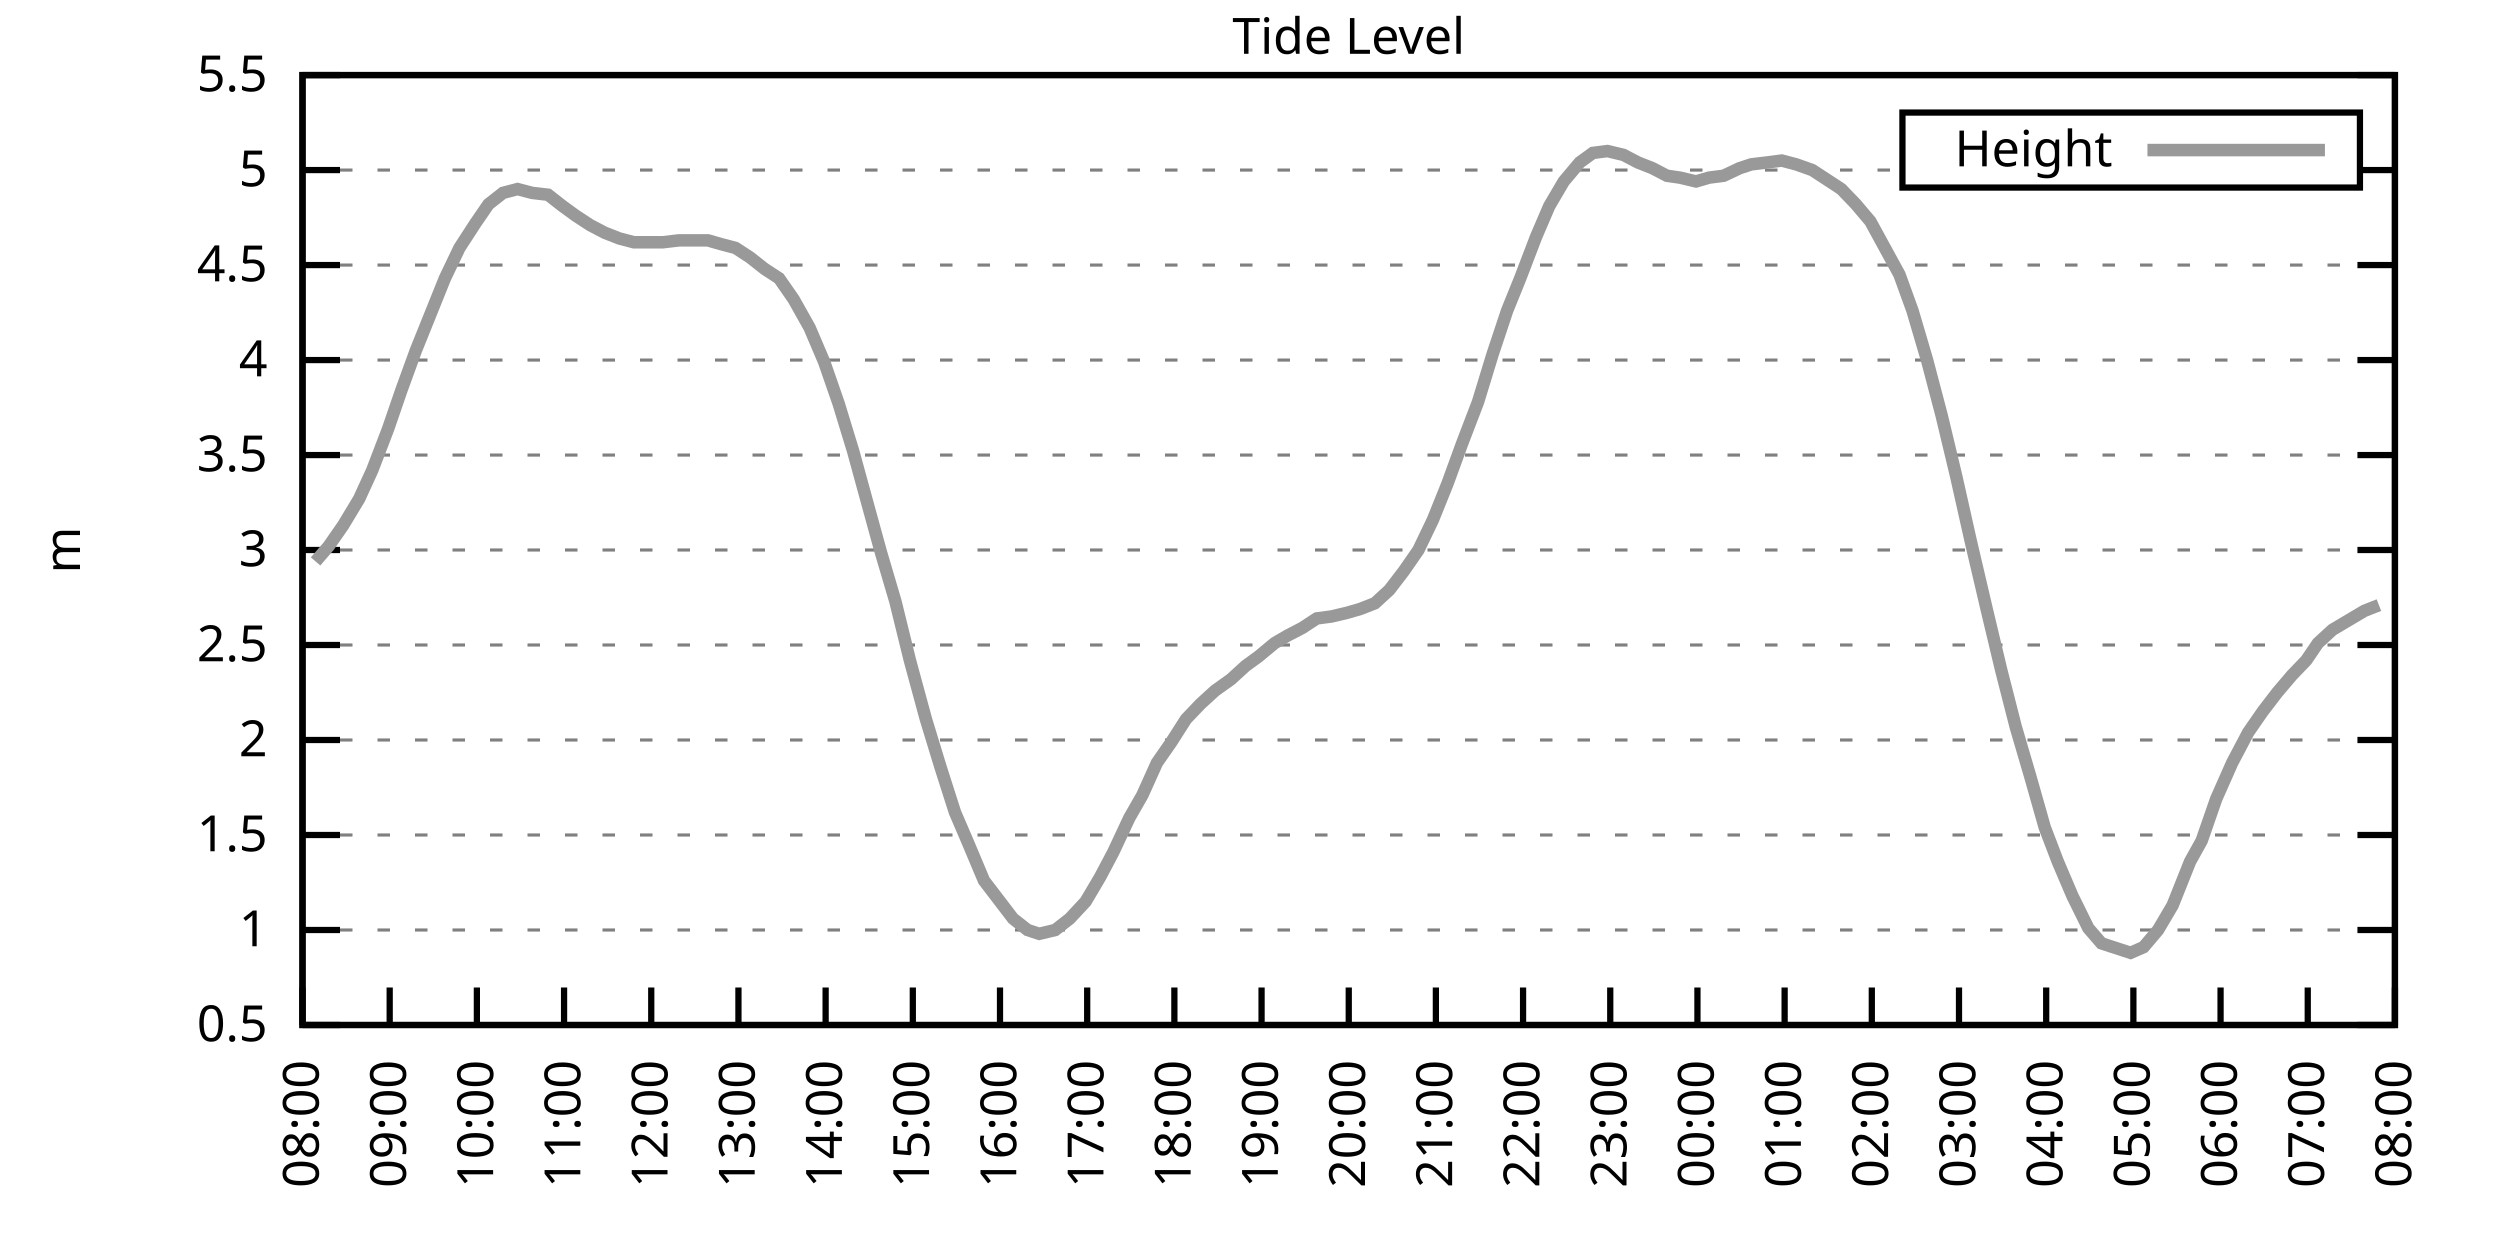
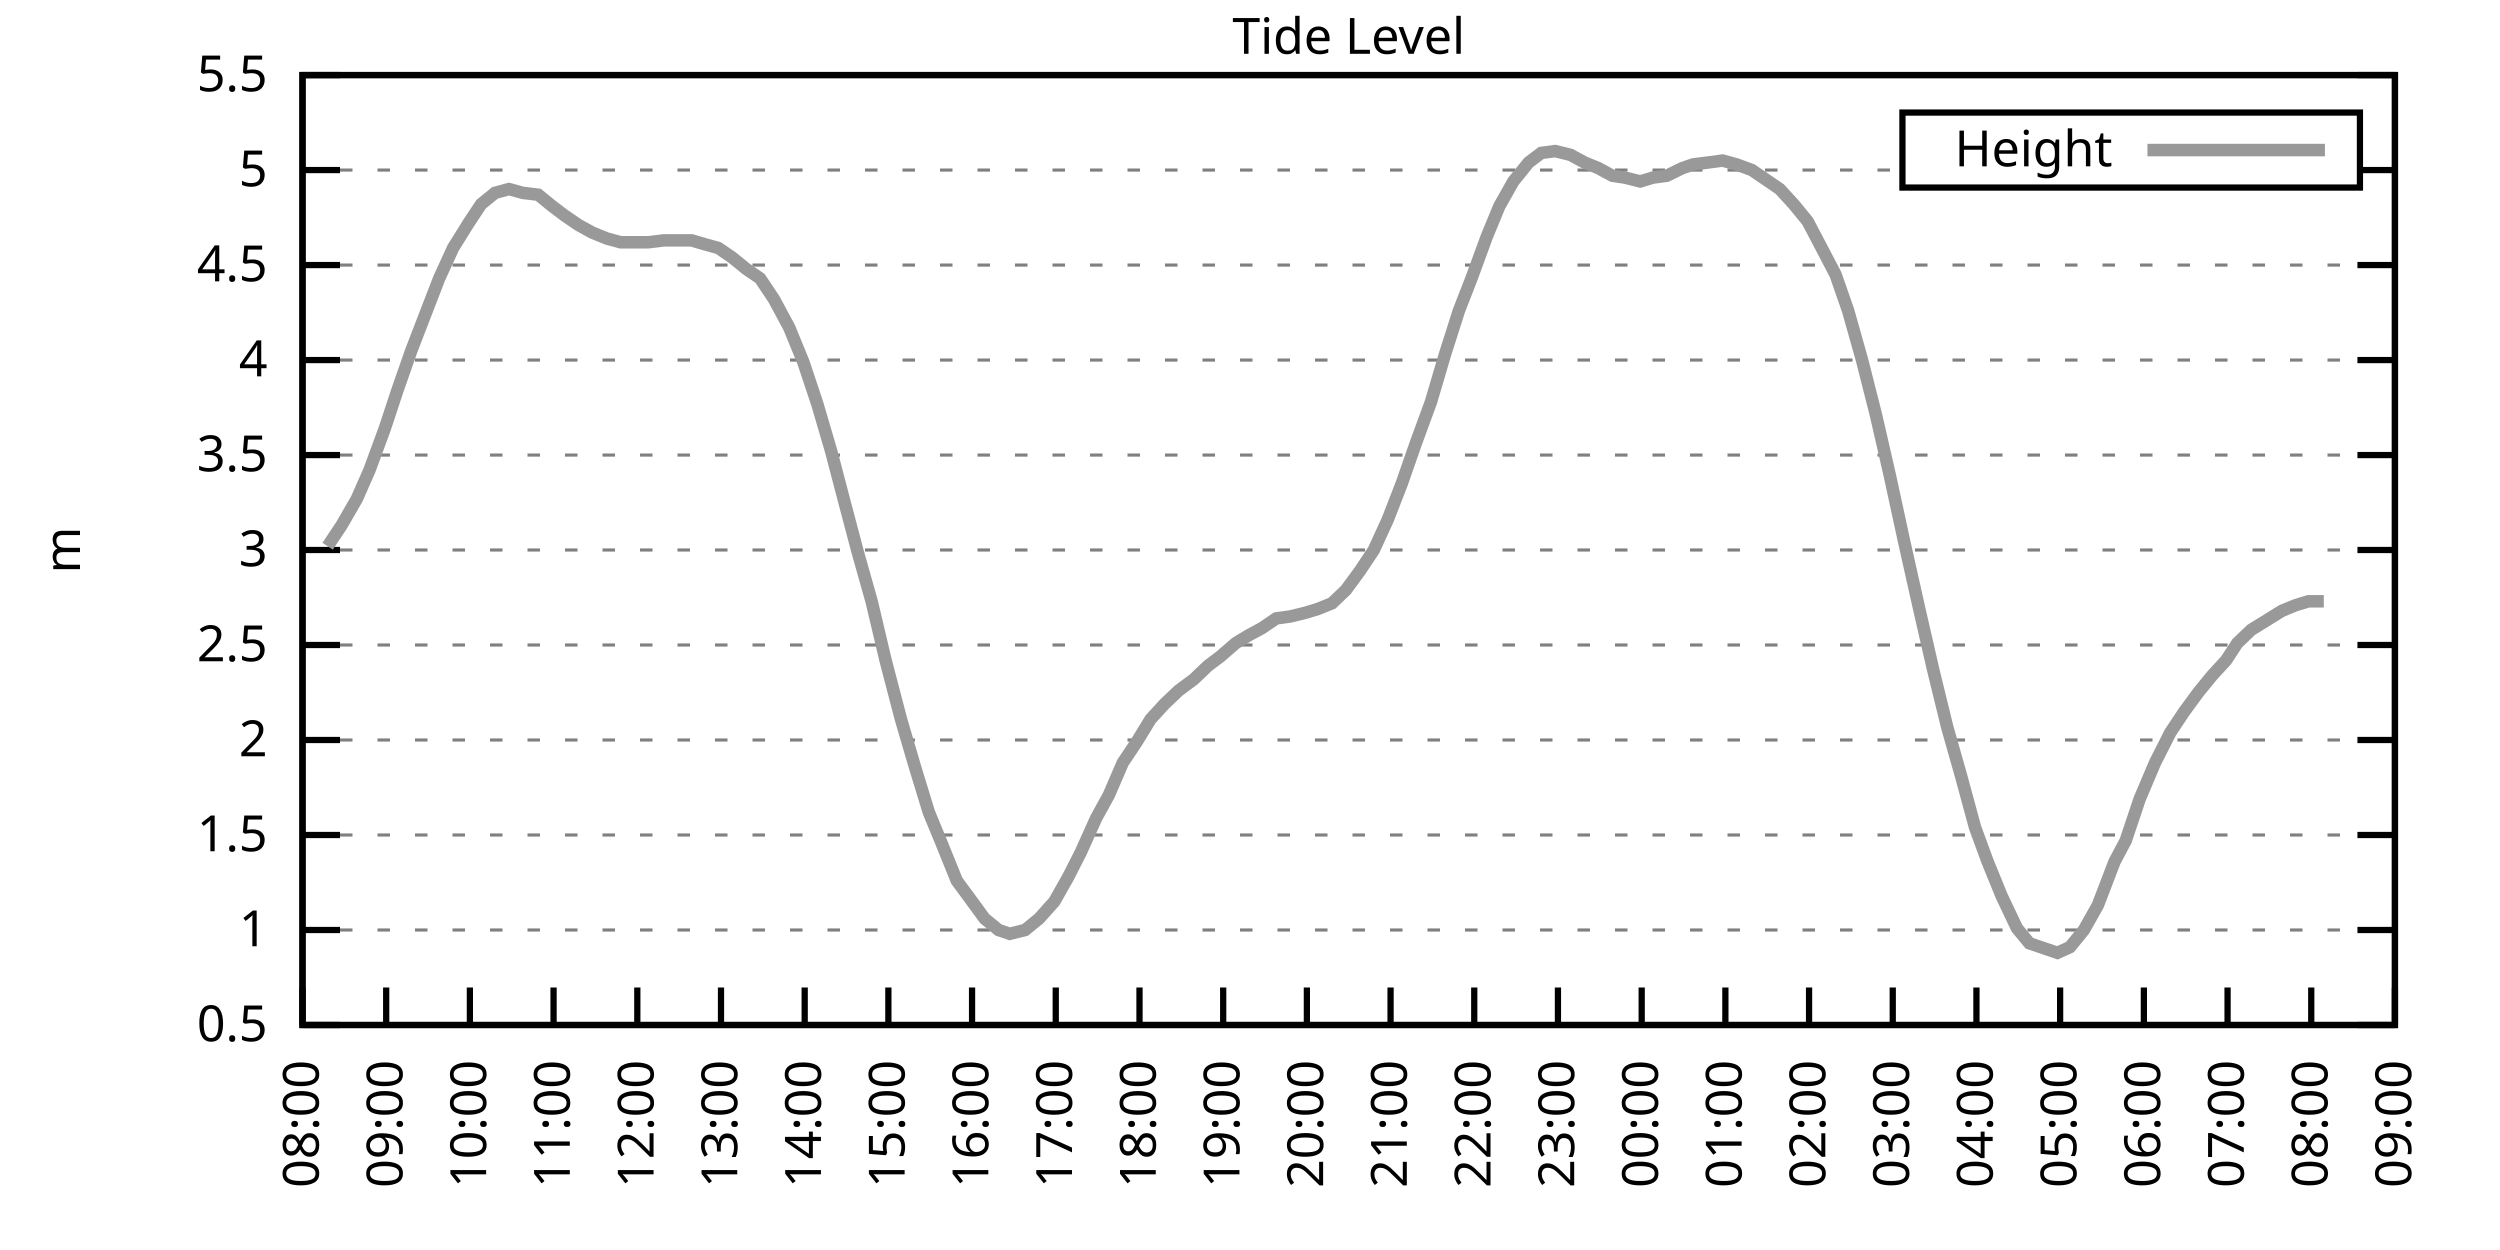
<svg xmlns="http://www.w3.org/2000/svg" xmlns:xlink="http://www.w3.org/1999/xlink" width="400" height="200" viewBox="0 0 400 200">
  <g id="gnuplot_canvas">
    <rect x="0" y="0" width="400" height="200" fill="none" />
    <defs>
      <circle id="gpDot" r="0.5" stroke-width="0.5" stroke="currentColor" />
      <path id="gpPt0" stroke-width="0.333" stroke="currentColor" d="M-1,0 h2 M0,-1 v2" />
      <path id="gpPt1" stroke-width="0.333" stroke="currentColor" d="M-1,-1 L1,1 M1,-1 L-1,1" />
      <path id="gpPt2" stroke-width="0.333" stroke="currentColor" d="M-1,0 L1,0 M0,-1 L0,1 M-1,-1 L1,1 M-1,1 L1,-1" />
      <rect id="gpPt3" stroke-width="0.333" stroke="currentColor" x="-1" y="-1" width="2" height="2" />
      <rect id="gpPt4" stroke-width="0.333" stroke="currentColor" fill="currentColor" x="-1" y="-1" width="2" height="2" />
      <circle id="gpPt5" stroke-width="0.333" stroke="currentColor" cx="0" cy="0" r="1" />
      <use xlink:href="#gpPt5" id="gpPt6" fill="currentColor" stroke="none" />
      <path id="gpPt7" stroke-width="0.333" stroke="currentColor" d="M0,-1.33 L-1.33,0.67 L1.33,0.67 z" />
      <use xlink:href="#gpPt7" id="gpPt8" fill="currentColor" stroke="none" />
      <use xlink:href="#gpPt7" id="gpPt9" stroke="currentColor" transform="rotate(180)" />
      <use xlink:href="#gpPt9" id="gpPt10" fill="currentColor" stroke="none" />
      <use xlink:href="#gpPt3" id="gpPt11" stroke="currentColor" transform="rotate(45)" />
      <use xlink:href="#gpPt11" id="gpPt12" fill="currentColor" stroke="none" />
      <path id="gpPt13" stroke-width="0.333" stroke="currentColor" d="M0,1.330 L1.265,0.411 L0.782,-1.067 L-0.782,-1.076 L-1.265,0.411 z" />
      <use xlink:href="#gpPt13" id="gpPt14" fill="currentColor" stroke="none" />
      <filter id="textbox" filterUnits="objectBoundingBox" x="0" y="0" height="1" width="1">
        <feFlood flood-color="white" flood-opacity="1" result="bgnd" />
        <feComposite in="SourceGraphic" in2="bgnd" operator="atop" />
      </filter>
      <filter id="greybox" filterUnits="objectBoundingBox" x="0" y="0" height="1" width="1">
        <feFlood flood-color="lightgrey" flood-opacity="1" result="grey" />
        <feComposite in="SourceGraphic" in2="grey" operator="atop" />
      </filter>
    </defs>
    <g fill="none" color="white" stroke="currentColor" stroke-width="1.00" stroke-linecap="butt" stroke-linejoin="miter">
</g>
    <g fill="none" color="black" stroke="currentColor" stroke-width="1.00" stroke-linecap="butt" stroke-linejoin="miter">
      <g stroke="none" shape-rendering="crispEdges">
        <polygon fill="rgb(255, 255, 255)" points="48.40,164.00 383.18,164.00 383.18,12.02 48.40,12.02 " />
      </g>
    </g>
    <g fill="none" color="black" stroke="currentColor" stroke-width="1.00" stroke-linecap="butt" stroke-linejoin="miter">
</g>
    <g fill="none" color="black" stroke="black" stroke-width="0.50" stroke-linecap="butt" stroke-linejoin="miter">
</g>
    <g fill="none" color="gray" stroke="currentColor" stroke-width="0.50" stroke-linecap="butt" stroke-linejoin="miter">
      <path stroke="gray" stroke-dasharray="2,4" class="gridline" d="M48.40,164.00 L383.19,164.00  " />
    </g>
    <g fill="none" color="gray" stroke="gray" stroke-width="1.00" stroke-linecap="butt" stroke-linejoin="miter">
</g>
    <g fill="none" color="black" stroke="currentColor" stroke-width="1.00" stroke-linecap="butt" stroke-linejoin="miter">
      <path stroke="black" d="M48.40,164.00 L54.40,164.00 M383.19,164.00 L377.19,164.00  " />
      <g transform="translate(42.80,166.60)" stroke="none" fill="black" font-family="Sans" font-size="8.00" text-anchor="end">
        <text>
          <tspan font-family="Sans"> 0.5</tspan>
        </text>
      </g>
    </g>
    <g fill="none" color="black" stroke="currentColor" stroke-width="1.00" stroke-linecap="butt" stroke-linejoin="miter">
</g>
    <g fill="none" color="black" stroke="black" stroke-width="0.50" stroke-linecap="butt" stroke-linejoin="miter">
</g>
    <g fill="none" color="gray" stroke="currentColor" stroke-width="0.50" stroke-linecap="butt" stroke-linejoin="miter">
      <path stroke="gray" stroke-dasharray="2,4" class="gridline" d="M48.40,148.80 L383.19,148.80  " />
    </g>
    <g fill="none" color="gray" stroke="gray" stroke-width="1.00" stroke-linecap="butt" stroke-linejoin="miter">
</g>
    <g fill="none" color="black" stroke="currentColor" stroke-width="1.00" stroke-linecap="butt" stroke-linejoin="miter">
      <path stroke="black" d="M48.40,148.80 L54.40,148.80 M383.19,148.80 L377.19,148.80  " />
      <g transform="translate(42.80,151.40)" stroke="none" fill="black" font-family="Sans" font-size="8.00" text-anchor="end">
        <text>
          <tspan font-family="Sans"> 1</tspan>
        </text>
      </g>
    </g>
    <g fill="none" color="black" stroke="currentColor" stroke-width="1.00" stroke-linecap="butt" stroke-linejoin="miter">
</g>
    <g fill="none" color="black" stroke="black" stroke-width="0.50" stroke-linecap="butt" stroke-linejoin="miter">
</g>
    <g fill="none" color="gray" stroke="currentColor" stroke-width="0.50" stroke-linecap="butt" stroke-linejoin="miter">
      <path stroke="gray" stroke-dasharray="2,4" class="gridline" d="M48.40,133.60 L383.19,133.60  " />
    </g>
    <g fill="none" color="gray" stroke="gray" stroke-width="1.00" stroke-linecap="butt" stroke-linejoin="miter">
</g>
    <g fill="none" color="black" stroke="currentColor" stroke-width="1.00" stroke-linecap="butt" stroke-linejoin="miter">
      <path stroke="black" d="M48.40,133.60 L54.40,133.60 M383.19,133.60 L377.19,133.60  " />
      <g transform="translate(42.80,136.20)" stroke="none" fill="black" font-family="Sans" font-size="8.00" text-anchor="end">
        <text>
          <tspan font-family="Sans"> 1.5</tspan>
        </text>
      </g>
    </g>
    <g fill="none" color="black" stroke="currentColor" stroke-width="1.00" stroke-linecap="butt" stroke-linejoin="miter">
</g>
    <g fill="none" color="black" stroke="black" stroke-width="0.50" stroke-linecap="butt" stroke-linejoin="miter">
</g>
    <g fill="none" color="gray" stroke="currentColor" stroke-width="0.50" stroke-linecap="butt" stroke-linejoin="miter">
      <path stroke="gray" stroke-dasharray="2,4" class="gridline" d="M48.40,118.40 L383.19,118.40  " />
    </g>
    <g fill="none" color="gray" stroke="gray" stroke-width="1.00" stroke-linecap="butt" stroke-linejoin="miter">
</g>
    <g fill="none" color="black" stroke="currentColor" stroke-width="1.00" stroke-linecap="butt" stroke-linejoin="miter">
      <path stroke="black" d="M48.40,118.40 L54.40,118.40 M383.19,118.40 L377.19,118.40  " />
      <g transform="translate(42.80,121.00)" stroke="none" fill="black" font-family="Sans" font-size="8.00" text-anchor="end">
        <text>
          <tspan font-family="Sans"> 2</tspan>
        </text>
      </g>
    </g>
    <g fill="none" color="black" stroke="currentColor" stroke-width="1.00" stroke-linecap="butt" stroke-linejoin="miter">
</g>
    <g fill="none" color="black" stroke="black" stroke-width="0.50" stroke-linecap="butt" stroke-linejoin="miter">
</g>
    <g fill="none" color="gray" stroke="currentColor" stroke-width="0.50" stroke-linecap="butt" stroke-linejoin="miter">
      <path stroke="gray" stroke-dasharray="2,4" class="gridline" d="M48.40,103.20 L383.19,103.20  " />
    </g>
    <g fill="none" color="gray" stroke="gray" stroke-width="1.00" stroke-linecap="butt" stroke-linejoin="miter">
</g>
    <g fill="none" color="black" stroke="currentColor" stroke-width="1.00" stroke-linecap="butt" stroke-linejoin="miter">
      <path stroke="black" d="M48.40,103.20 L54.40,103.20 M383.19,103.20 L377.19,103.20  " />
      <g transform="translate(42.80,105.80)" stroke="none" fill="black" font-family="Sans" font-size="8.00" text-anchor="end">
        <text>
          <tspan font-family="Sans"> 2.5</tspan>
        </text>
      </g>
    </g>
    <g fill="none" color="black" stroke="currentColor" stroke-width="1.00" stroke-linecap="butt" stroke-linejoin="miter">
</g>
    <g fill="none" color="black" stroke="black" stroke-width="0.50" stroke-linecap="butt" stroke-linejoin="miter">
</g>
    <g fill="none" color="gray" stroke="currentColor" stroke-width="0.50" stroke-linecap="butt" stroke-linejoin="miter">
      <path stroke="gray" stroke-dasharray="2,4" class="gridline" d="M48.40,88.00 L383.19,88.00  " />
    </g>
    <g fill="none" color="gray" stroke="gray" stroke-width="1.00" stroke-linecap="butt" stroke-linejoin="miter">
</g>
    <g fill="none" color="black" stroke="currentColor" stroke-width="1.00" stroke-linecap="butt" stroke-linejoin="miter">
      <path stroke="black" d="M48.40,88.00 L54.40,88.00 M383.19,88.00 L377.19,88.00  " />
      <g transform="translate(42.80,90.60)" stroke="none" fill="black" font-family="Sans" font-size="8.00" text-anchor="end">
        <text>
          <tspan font-family="Sans"> 3</tspan>
        </text>
      </g>
    </g>
    <g fill="none" color="black" stroke="currentColor" stroke-width="1.00" stroke-linecap="butt" stroke-linejoin="miter">
</g>
    <g fill="none" color="black" stroke="black" stroke-width="0.50" stroke-linecap="butt" stroke-linejoin="miter">
</g>
    <g fill="none" color="gray" stroke="currentColor" stroke-width="0.50" stroke-linecap="butt" stroke-linejoin="miter">
      <path stroke="gray" stroke-dasharray="2,4" class="gridline" d="M48.40,72.81 L383.19,72.81  " />
    </g>
    <g fill="none" color="gray" stroke="gray" stroke-width="1.00" stroke-linecap="butt" stroke-linejoin="miter">
</g>
    <g fill="none" color="black" stroke="currentColor" stroke-width="1.00" stroke-linecap="butt" stroke-linejoin="miter">
      <path stroke="black" d="M48.40,72.81 L54.40,72.81 M383.19,72.81 L377.19,72.81  " />
      <g transform="translate(42.80,75.41)" stroke="none" fill="black" font-family="Sans" font-size="8.00" text-anchor="end">
        <text>
          <tspan font-family="Sans"> 3.5</tspan>
        </text>
      </g>
    </g>
    <g fill="none" color="black" stroke="currentColor" stroke-width="1.00" stroke-linecap="butt" stroke-linejoin="miter">
</g>
    <g fill="none" color="black" stroke="black" stroke-width="0.50" stroke-linecap="butt" stroke-linejoin="miter">
</g>
    <g fill="none" color="gray" stroke="currentColor" stroke-width="0.50" stroke-linecap="butt" stroke-linejoin="miter">
      <path stroke="gray" stroke-dasharray="2,4" class="gridline" d="M48.40,57.61 L383.19,57.61  " />
    </g>
    <g fill="none" color="gray" stroke="gray" stroke-width="1.00" stroke-linecap="butt" stroke-linejoin="miter">
</g>
    <g fill="none" color="black" stroke="currentColor" stroke-width="1.00" stroke-linecap="butt" stroke-linejoin="miter">
      <path stroke="black" d="M48.40,57.61 L54.40,57.61 M383.19,57.61 L377.19,57.61  " />
      <g transform="translate(42.80,60.21)" stroke="none" fill="black" font-family="Sans" font-size="8.00" text-anchor="end">
        <text>
          <tspan font-family="Sans"> 4</tspan>
        </text>
      </g>
    </g>
    <g fill="none" color="black" stroke="currentColor" stroke-width="1.00" stroke-linecap="butt" stroke-linejoin="miter">
</g>
    <g fill="none" color="black" stroke="black" stroke-width="0.50" stroke-linecap="butt" stroke-linejoin="miter">
</g>
    <g fill="none" color="gray" stroke="currentColor" stroke-width="0.50" stroke-linecap="butt" stroke-linejoin="miter">
      <path stroke="gray" stroke-dasharray="2,4" class="gridline" d="M48.40,42.41 L383.19,42.41  " />
    </g>
    <g fill="none" color="gray" stroke="gray" stroke-width="1.00" stroke-linecap="butt" stroke-linejoin="miter">
</g>
    <g fill="none" color="black" stroke="currentColor" stroke-width="1.00" stroke-linecap="butt" stroke-linejoin="miter">
      <path stroke="black" d="M48.40,42.41 L54.40,42.41 M383.19,42.41 L377.19,42.41  " />
      <g transform="translate(42.80,45.01)" stroke="none" fill="black" font-family="Sans" font-size="8.00" text-anchor="end">
        <text>
          <tspan font-family="Sans"> 4.5</tspan>
        </text>
      </g>
    </g>
    <g fill="none" color="black" stroke="currentColor" stroke-width="1.00" stroke-linecap="butt" stroke-linejoin="miter">
</g>
    <g fill="none" color="black" stroke="black" stroke-width="0.50" stroke-linecap="butt" stroke-linejoin="miter">
</g>
    <g fill="none" color="gray" stroke="currentColor" stroke-width="0.50" stroke-linecap="butt" stroke-linejoin="miter">
      <path stroke="gray" stroke-dasharray="2,4" class="gridline" d="M48.40,27.21 L304.39,27.21 M377.59,27.21 L383.19,27.21  " />
    </g>
    <g fill="none" color="gray" stroke="gray" stroke-width="1.00" stroke-linecap="butt" stroke-linejoin="miter">
</g>
    <g fill="none" color="black" stroke="currentColor" stroke-width="1.00" stroke-linecap="butt" stroke-linejoin="miter">
      <path stroke="black" d="M48.40,27.21 L54.40,27.21 M383.19,27.21 L377.19,27.21  " />
      <g transform="translate(42.80,29.81)" stroke="none" fill="black" font-family="Sans" font-size="8.00" text-anchor="end">
        <text>
          <tspan font-family="Sans"> 5</tspan>
        </text>
      </g>
    </g>
    <g fill="none" color="black" stroke="currentColor" stroke-width="1.00" stroke-linecap="butt" stroke-linejoin="miter">
</g>
    <g fill="none" color="black" stroke="black" stroke-width="0.50" stroke-linecap="butt" stroke-linejoin="miter">
</g>
    <g fill="none" color="gray" stroke="currentColor" stroke-width="0.50" stroke-linecap="butt" stroke-linejoin="miter">
      <path stroke="gray" stroke-dasharray="2,4" class="gridline" d="M48.40,12.01 L383.19,12.01  " />
    </g>
    <g fill="none" color="gray" stroke="gray" stroke-width="1.00" stroke-linecap="butt" stroke-linejoin="miter">
</g>
    <g fill="none" color="black" stroke="currentColor" stroke-width="1.00" stroke-linecap="butt" stroke-linejoin="miter">
      <path stroke="black" d="M48.40,12.01 L54.40,12.01 M383.19,12.01 L377.19,12.01  " />
      <g transform="translate(42.80,14.61)" stroke="none" fill="black" font-family="Sans" font-size="8.00" text-anchor="end">
        <text>
          <tspan font-family="Sans"> 5.5</tspan>
        </text>
      </g>
    </g>
    <g fill="none" color="black" stroke="currentColor" stroke-width="1.00" stroke-linecap="butt" stroke-linejoin="miter">
      <path stroke="black" d="M48.40,164.00 L48.40,158.00  " />
      <g transform="translate(51.00,169.60) rotate(270.00)" stroke="none" fill="black" font-family="Sans" font-size="8.00" text-anchor="end">
        <text>
          <tspan font-family="Sans">08:00</tspan>
        </text>
      </g>
    </g>
    <g fill="none" color="black" stroke="currentColor" stroke-width="1.00" stroke-linecap="butt" stroke-linejoin="miter">
-       <path stroke="black" d="M62.35,164.00 L62.35,158.00  " />
-       <g transform="translate(64.95,169.60) rotate(270.00)" stroke="none" fill="black" font-family="Sans" font-size="8.00" text-anchor="end">
+       <path stroke="black" d="M61.79,164.00 L61.79,158.00  " />
+       <g transform="translate(64.39,169.60) rotate(270.00)" stroke="none" fill="black" font-family="Sans" font-size="8.00" text-anchor="end">
        <text>
          <tspan font-family="Sans">09:00</tspan>
        </text>
      </g>
    </g>
    <g fill="none" color="black" stroke="currentColor" stroke-width="1.00" stroke-linecap="butt" stroke-linejoin="miter">
-       <path stroke="black" d="M76.30,164.00 L76.30,158.00  " />
-       <g transform="translate(78.90,169.60) rotate(270.00)" stroke="none" fill="black" font-family="Sans" font-size="8.00" text-anchor="end">
+       <path stroke="black" d="M75.18,164.00 L75.18,158.00  " />
+       <g transform="translate(77.78,169.60) rotate(270.00)" stroke="none" fill="black" font-family="Sans" font-size="8.00" text-anchor="end">
        <text>
          <tspan font-family="Sans">10:00</tspan>
        </text>
      </g>
    </g>
    <g fill="none" color="black" stroke="currentColor" stroke-width="1.00" stroke-linecap="butt" stroke-linejoin="miter">
-       <path stroke="black" d="M90.25,164.00 L90.25,158.00  " />
-       <g transform="translate(92.85,169.60) rotate(270.00)" stroke="none" fill="black" font-family="Sans" font-size="8.00" text-anchor="end">
+       <path stroke="black" d="M88.57,164.00 L88.57,158.00  " />
+       <g transform="translate(91.17,169.60) rotate(270.00)" stroke="none" fill="black" font-family="Sans" font-size="8.00" text-anchor="end">
        <text>
          <tspan font-family="Sans">11:00</tspan>
        </text>
      </g>
    </g>
    <g fill="none" color="black" stroke="currentColor" stroke-width="1.00" stroke-linecap="butt" stroke-linejoin="miter">
-       <path stroke="black" d="M104.20,164.00 L104.20,158.00  " />
-       <g transform="translate(106.80,169.60) rotate(270.00)" stroke="none" fill="black" font-family="Sans" font-size="8.00" text-anchor="end">
+       <path stroke="black" d="M101.97,164.00 L101.97,158.00  " />
+       <g transform="translate(104.57,169.60) rotate(270.00)" stroke="none" fill="black" font-family="Sans" font-size="8.00" text-anchor="end">
        <text>
          <tspan font-family="Sans">12:00</tspan>
        </text>
      </g>
    </g>
    <g fill="none" color="black" stroke="currentColor" stroke-width="1.00" stroke-linecap="butt" stroke-linejoin="miter">
-       <path stroke="black" d="M118.15,164.00 L118.15,158.00  " />
-       <g transform="translate(120.75,169.60) rotate(270.00)" stroke="none" fill="black" font-family="Sans" font-size="8.00" text-anchor="end">
+       <path stroke="black" d="M115.36,164.00 L115.36,158.00  " />
+       <g transform="translate(117.96,169.60) rotate(270.00)" stroke="none" fill="black" font-family="Sans" font-size="8.00" text-anchor="end">
        <text>
          <tspan font-family="Sans">13:00</tspan>
        </text>
      </g>
    </g>
    <g fill="none" color="black" stroke="currentColor" stroke-width="1.00" stroke-linecap="butt" stroke-linejoin="miter">
-       <path stroke="black" d="M132.10,164.00 L132.10,158.00  " />
-       <g transform="translate(134.70,169.60) rotate(270.00)" stroke="none" fill="black" font-family="Sans" font-size="8.00" text-anchor="end">
+       <path stroke="black" d="M128.75,164.00 L128.75,158.00  " />
+       <g transform="translate(131.35,169.60) rotate(270.00)" stroke="none" fill="black" font-family="Sans" font-size="8.00" text-anchor="end">
        <text>
          <tspan font-family="Sans">14:00</tspan>
        </text>
      </g>
    </g>
    <g fill="none" color="black" stroke="currentColor" stroke-width="1.00" stroke-linecap="butt" stroke-linejoin="miter">
-       <path stroke="black" d="M146.05,164.00 L146.05,158.00  " />
-       <g transform="translate(148.65,169.60) rotate(270.00)" stroke="none" fill="black" font-family="Sans" font-size="8.00" text-anchor="end">
+       <path stroke="black" d="M142.14,164.00 L142.14,158.00  " />
+       <g transform="translate(144.74,169.60) rotate(270.00)" stroke="none" fill="black" font-family="Sans" font-size="8.00" text-anchor="end">
        <text>
          <tspan font-family="Sans">15:00</tspan>
        </text>
      </g>
    </g>
    <g fill="none" color="black" stroke="currentColor" stroke-width="1.00" stroke-linecap="butt" stroke-linejoin="miter">
-       <path stroke="black" d="M160.00,164.00 L160.00,158.00  " />
-       <g transform="translate(162.60,169.60) rotate(270.00)" stroke="none" fill="black" font-family="Sans" font-size="8.00" text-anchor="end">
+       <path stroke="black" d="M155.53,164.00 L155.53,158.00  " />
+       <g transform="translate(158.13,169.60) rotate(270.00)" stroke="none" fill="black" font-family="Sans" font-size="8.00" text-anchor="end">
        <text>
          <tspan font-family="Sans">16:00</tspan>
        </text>
      </g>
    </g>
    <g fill="none" color="black" stroke="currentColor" stroke-width="1.00" stroke-linecap="butt" stroke-linejoin="miter">
-       <path stroke="black" d="M173.95,164.00 L173.95,158.00  " />
-       <g transform="translate(176.55,169.60) rotate(270.00)" stroke="none" fill="black" font-family="Sans" font-size="8.00" text-anchor="end">
+       <path stroke="black" d="M168.92,164.00 L168.92,158.00  " />
+       <g transform="translate(171.52,169.60) rotate(270.00)" stroke="none" fill="black" font-family="Sans" font-size="8.00" text-anchor="end">
        <text>
          <tspan font-family="Sans">17:00</tspan>
        </text>
      </g>
    </g>
    <g fill="none" color="black" stroke="currentColor" stroke-width="1.00" stroke-linecap="butt" stroke-linejoin="miter">
-       <path stroke="black" d="M187.90,164.00 L187.90,158.00  " />
-       <g transform="translate(190.50,169.60) rotate(270.00)" stroke="none" fill="black" font-family="Sans" font-size="8.00" text-anchor="end">
+       <path stroke="black" d="M182.32,164.00 L182.32,158.00  " />
+       <g transform="translate(184.92,169.60) rotate(270.00)" stroke="none" fill="black" font-family="Sans" font-size="8.00" text-anchor="end">
        <text>
          <tspan font-family="Sans">18:00</tspan>
        </text>
      </g>
    </g>
    <g fill="none" color="black" stroke="currentColor" stroke-width="1.00" stroke-linecap="butt" stroke-linejoin="miter">
-       <path stroke="black" d="M201.85,164.00 L201.85,158.00  " />
-       <g transform="translate(204.45,169.60) rotate(270.00)" stroke="none" fill="black" font-family="Sans" font-size="8.00" text-anchor="end">
+       <path stroke="black" d="M195.71,164.00 L195.71,158.00  " />
+       <g transform="translate(198.31,169.60) rotate(270.00)" stroke="none" fill="black" font-family="Sans" font-size="8.00" text-anchor="end">
        <text>
          <tspan font-family="Sans">19:00</tspan>
        </text>
      </g>
    </g>
    <g fill="none" color="black" stroke="currentColor" stroke-width="1.00" stroke-linecap="butt" stroke-linejoin="miter">
-       <path stroke="black" d="M215.80,164.00 L215.80,158.00  " />
-       <g transform="translate(218.40,169.60) rotate(270.00)" stroke="none" fill="black" font-family="Sans" font-size="8.00" text-anchor="end">
+       <path stroke="black" d="M209.10,164.00 L209.10,158.00  " />
+       <g transform="translate(211.70,169.60) rotate(270.00)" stroke="none" fill="black" font-family="Sans" font-size="8.00" text-anchor="end">
        <text>
          <tspan font-family="Sans">20:00</tspan>
        </text>
      </g>
    </g>
    <g fill="none" color="black" stroke="currentColor" stroke-width="1.00" stroke-linecap="butt" stroke-linejoin="miter">
-       <path stroke="black" d="M229.74,164.00 L229.74,158.00  " />
-       <g transform="translate(232.34,169.60) rotate(270.00)" stroke="none" fill="black" font-family="Sans" font-size="8.00" text-anchor="end">
+       <path stroke="black" d="M222.49,164.00 L222.49,158.00  " />
+       <g transform="translate(225.09,169.60) rotate(270.00)" stroke="none" fill="black" font-family="Sans" font-size="8.00" text-anchor="end">
        <text>
          <tspan font-family="Sans">21:00</tspan>
        </text>
      </g>
    </g>
    <g fill="none" color="black" stroke="currentColor" stroke-width="1.00" stroke-linecap="butt" stroke-linejoin="miter">
-       <path stroke="black" d="M243.69,164.00 L243.69,158.00  " />
-       <g transform="translate(246.29,169.60) rotate(270.00)" stroke="none" fill="black" font-family="Sans" font-size="8.00" text-anchor="end">
+       <path stroke="black" d="M235.88,164.00 L235.88,158.00  " />
+       <g transform="translate(238.48,169.60) rotate(270.00)" stroke="none" fill="black" font-family="Sans" font-size="8.00" text-anchor="end">
        <text>
          <tspan font-family="Sans">22:00</tspan>
        </text>
      </g>
    </g>
    <g fill="none" color="black" stroke="currentColor" stroke-width="1.00" stroke-linecap="butt" stroke-linejoin="miter">
-       <path stroke="black" d="M257.64,164.00 L257.64,158.00  " />
-       <g transform="translate(260.24,169.60) rotate(270.00)" stroke="none" fill="black" font-family="Sans" font-size="8.00" text-anchor="end">
+       <path stroke="black" d="M249.27,164.00 L249.27,158.00  " />
+       <g transform="translate(251.87,169.60) rotate(270.00)" stroke="none" fill="black" font-family="Sans" font-size="8.00" text-anchor="end">
        <text>
          <tspan font-family="Sans">23:00</tspan>
        </text>
      </g>
    </g>
    <g fill="none" color="black" stroke="currentColor" stroke-width="1.00" stroke-linecap="butt" stroke-linejoin="miter">
-       <path stroke="black" d="M271.59,164.00 L271.59,158.00  " />
-       <g transform="translate(274.19,169.60) rotate(270.00)" stroke="none" fill="black" font-family="Sans" font-size="8.00" text-anchor="end">
+       <path stroke="black" d="M262.67,164.00 L262.67,158.00  " />
+       <g transform="translate(265.27,169.60) rotate(270.00)" stroke="none" fill="black" font-family="Sans" font-size="8.00" text-anchor="end">
        <text>
          <tspan font-family="Sans">00:00</tspan>
        </text>
      </g>
    </g>
    <g fill="none" color="black" stroke="currentColor" stroke-width="1.00" stroke-linecap="butt" stroke-linejoin="miter">
-       <path stroke="black" d="M285.54,164.00 L285.54,158.00  " />
-       <g transform="translate(288.14,169.60) rotate(270.00)" stroke="none" fill="black" font-family="Sans" font-size="8.00" text-anchor="end">
+       <path stroke="black" d="M276.06,164.00 L276.06,158.00  " />
+       <g transform="translate(278.66,169.60) rotate(270.00)" stroke="none" fill="black" font-family="Sans" font-size="8.00" text-anchor="end">
        <text>
          <tspan font-family="Sans">01:00</tspan>
        </text>
      </g>
    </g>
    <g fill="none" color="black" stroke="currentColor" stroke-width="1.00" stroke-linecap="butt" stroke-linejoin="miter">
-       <path stroke="black" d="M299.49,164.00 L299.49,158.00  " />
-       <g transform="translate(302.09,169.60) rotate(270.00)" stroke="none" fill="black" font-family="Sans" font-size="8.00" text-anchor="end">
+       <path stroke="black" d="M289.45,164.00 L289.45,158.00  " />
+       <g transform="translate(292.05,169.60) rotate(270.00)" stroke="none" fill="black" font-family="Sans" font-size="8.00" text-anchor="end">
        <text>
          <tspan font-family="Sans">02:00</tspan>
        </text>
      </g>
    </g>
    <g fill="none" color="black" stroke="currentColor" stroke-width="1.00" stroke-linecap="butt" stroke-linejoin="miter">
-       <path stroke="black" d="M313.44,164.00 L313.44,158.00  " />
-       <g transform="translate(316.04,169.60) rotate(270.00)" stroke="none" fill="black" font-family="Sans" font-size="8.00" text-anchor="end">
+       <path stroke="black" d="M302.84,164.00 L302.84,158.00  " />
+       <g transform="translate(305.44,169.60) rotate(270.00)" stroke="none" fill="black" font-family="Sans" font-size="8.00" text-anchor="end">
        <text>
          <tspan font-family="Sans">03:00</tspan>
        </text>
      </g>
    </g>
    <g fill="none" color="black" stroke="currentColor" stroke-width="1.00" stroke-linecap="butt" stroke-linejoin="miter">
-       <path stroke="black" d="M327.39,164.00 L327.39,158.00  " />
-       <g transform="translate(329.99,169.60) rotate(270.00)" stroke="none" fill="black" font-family="Sans" font-size="8.00" text-anchor="end">
+       <path stroke="black" d="M316.23,164.00 L316.23,158.00  " />
+       <g transform="translate(318.83,169.60) rotate(270.00)" stroke="none" fill="black" font-family="Sans" font-size="8.00" text-anchor="end">
        <text>
          <tspan font-family="Sans">04:00</tspan>
        </text>
      </g>
    </g>
    <g fill="none" color="black" stroke="currentColor" stroke-width="1.00" stroke-linecap="butt" stroke-linejoin="miter">
-       <path stroke="black" d="M341.34,164.00 L341.34,158.00  " />
-       <g transform="translate(343.94,169.60) rotate(270.00)" stroke="none" fill="black" font-family="Sans" font-size="8.00" text-anchor="end">
+       <path stroke="black" d="M329.62,164.00 L329.62,158.00  " />
+       <g transform="translate(332.22,169.60) rotate(270.00)" stroke="none" fill="black" font-family="Sans" font-size="8.00" text-anchor="end">
        <text>
          <tspan font-family="Sans">05:00</tspan>
        </text>
      </g>
    </g>
    <g fill="none" color="black" stroke="currentColor" stroke-width="1.00" stroke-linecap="butt" stroke-linejoin="miter">
-       <path stroke="black" d="M355.29,164.00 L355.29,158.00  " />
-       <g transform="translate(357.89,169.60) rotate(270.00)" stroke="none" fill="black" font-family="Sans" font-size="8.00" text-anchor="end">
+       <path stroke="black" d="M343.02,164.00 L343.02,158.00  " />
+       <g transform="translate(345.62,169.60) rotate(270.00)" stroke="none" fill="black" font-family="Sans" font-size="8.00" text-anchor="end">
        <text>
          <tspan font-family="Sans">06:00</tspan>
        </text>
      </g>
    </g>
    <g fill="none" color="black" stroke="currentColor" stroke-width="1.00" stroke-linecap="butt" stroke-linejoin="miter">
-       <path stroke="black" d="M369.24,164.00 L369.24,158.00  " />
-       <g transform="translate(371.84,169.60) rotate(270.00)" stroke="none" fill="black" font-family="Sans" font-size="8.00" text-anchor="end">
+       <path stroke="black" d="M356.41,164.00 L356.41,158.00  " />
+       <g transform="translate(359.01,169.60) rotate(270.00)" stroke="none" fill="black" font-family="Sans" font-size="8.00" text-anchor="end">
        <text>
          <tspan font-family="Sans">07:00</tspan>
+         </text>
+       </g>
+     </g>
+     <g fill="none" color="black" stroke="currentColor" stroke-width="1.00" stroke-linecap="butt" stroke-linejoin="miter">
+       <path stroke="black" d="M369.80,164.00 L369.80,158.00  " />
+       <g transform="translate(372.40,169.60) rotate(270.00)" stroke="none" fill="black" font-family="Sans" font-size="8.00" text-anchor="end">
+         <text>
+           <tspan font-family="Sans">08:00</tspan>
        </text>
      </g>
    </g>
    <g fill="none" color="black" stroke="currentColor" stroke-width="1.00" stroke-linecap="butt" stroke-linejoin="miter">
      <path stroke="black" d="M383.19,164.00 L383.19,158.00  " />
      <g transform="translate(385.79,169.60) rotate(270.00)" stroke="none" fill="black" font-family="Sans" font-size="8.00" text-anchor="end">
        <text>
-           <tspan font-family="Sans">08:00</tspan>
+           <tspan font-family="Sans">09:00</tspan>
        </text>
      </g>
    </g>
    <g fill="none" color="black" stroke="currentColor" stroke-width="1.00" stroke-linecap="butt" stroke-linejoin="miter">
</g>
    <g fill="none" color="black" stroke="currentColor" stroke-width="1.00" stroke-linecap="butt" stroke-linejoin="miter">
      <path stroke="black" d="M48.40,12.01 L48.40,164.00 L383.19,164.00 L383.19,12.01 L48.40,12.01 Z  " />
    </g>
    <g fill="none" color="black" stroke="currentColor" stroke-width="1.00" stroke-linecap="butt" stroke-linejoin="miter">
</g>
    <g fill="none" color="black" stroke="currentColor" stroke-width="1.00" stroke-linecap="butt" stroke-linejoin="miter">
      <path stroke="black" d="M304.39,30.01 L304.39,18.01 L377.59,18.01 L377.59,30.01 L304.39,30.01 Z  " />
    </g>
    <g id="Tide_level_plot_1">
      <g fill="none" color="white" stroke="black" stroke-width="2.00" stroke-linecap="butt" stroke-linejoin="miter">
</g>
      <g fill="none" color="black" stroke="currentColor" stroke-width="2.00" stroke-linecap="butt" stroke-linejoin="miter">
        <g transform="translate(337.99,26.61)" stroke="none" fill="black" font-family="Sans" font-size="8.00" text-anchor="end">
          <text>
            <tspan font-family="Sans">Height</tspan>
          </text>
        </g>
      </g>
      <g fill="none" color="black" stroke="currentColor" stroke-width="2.00" stroke-linecap="butt" stroke-linejoin="miter">
-         <path stroke="rgb(153, 153, 153)" d="M343.59,24.01 L371.99,24.01 M50.49,89.83 L52.58,87.40 L54.91,84.05 L57.47,79.80 L59.56,75.24 L62.12,68.55   L64.21,62.47 L66.53,56.09 L68.86,50.31 L71.18,44.54 L73.51,39.67 L76.07,35.72 L78.16,32.68 L80.48,30.86   L82.81,30.25 L85.13,30.86 L87.69,31.16 L90.02,32.98 L92.11,34.50 L94.43,36.02 L96.76,37.24 L99.08,38.15   L101.41,38.76 L103.73,38.76 L106.06,38.76 L108.62,38.46 L110.94,38.46 L113.27,38.46 L115.36,39.06 L117.68,39.67   L120.01,41.19 L122.33,43.02 L124.66,44.54 L126.98,47.88 L129.54,52.44 L131.87,57.91 L134.19,64.60 L136.51,72.20   L138.84,80.71 L140.93,88.31 L143.26,96.21 L145.58,105.64 L148.14,115.06 L150.46,122.66 L152.79,129.95 L154.88,134.82   L157.44,140.90 L159.53,143.63 L162.09,146.98 L164.41,148.80 L166.27,149.41 L168.83,148.80 L171.16,146.98 L173.71,144.24   L176.04,140.29 L178.13,136.34 L180.69,130.87 L182.78,127.22 L185.11,122.05 L187.43,118.71 L189.76,115.06 L192.08,112.63   L194.41,110.50 L196.96,108.68 L199.29,106.55 L201.38,105.03 L203.94,102.90 L206.03,101.68 L208.36,100.47 L210.68,98.95   L213.01,98.64 L215.56,98.04 L217.65,97.43 L219.98,96.52 L222.30,94.39 L224.63,91.35 L226.95,88.00 L229.28,83.14   L231.60,77.37 L233.93,70.98 L236.49,64.29 L238.81,56.70 L241.14,49.70 L243.23,44.54 L245.79,37.85 L247.88,32.98   L250.20,29.03 L252.76,25.99 L254.85,24.47 L257.18,24.17 L259.74,24.78 L262.06,25.99 L264.39,26.91 L266.71,28.12   L268.80,28.42 L271.36,29.03 L273.45,28.42 L275.78,28.12 L278.34,26.91 L280.20,26.30 L282.75,25.99 L285.08,25.69   L287.40,26.30 L289.96,27.21 L292.29,28.73 L294.61,30.25 L296.94,32.68 L299.26,35.42 L301.58,39.67 L303.91,43.93   L306.00,49.70 L308.33,57.61 L310.65,66.42 L312.98,76.15 L315.30,86.49 L317.86,97.43 L320.18,107.16 L322.51,116.28   L324.83,124.18 L327.16,132.39 L329.25,137.86 L331.58,143.33 L334.13,148.50 L336.23,150.93 L340.88,152.45 L342.97,151.54   L345.29,148.80 L347.62,144.85 L350.41,137.86 L352.27,134.51 L354.59,127.83 L357.15,122.05 L359.71,117.19 L362.03,113.84   L364.36,110.80 L366.68,108.07 L369.01,105.64 L370.87,102.90 L373.19,100.77 L375.75,99.25 L378.31,97.73 L380.63,96.82    " />
+         <path stroke="rgb(153, 153, 153)" d="M343.59,24.01 L371.99,24.01 M52.42,87.40 L54.65,84.05 L57.10,79.80 L59.11,75.24 L61.57,68.55 L63.58,62.47   L65.81,56.09 L68.04,50.31 L70.27,44.54 L72.50,39.67 L74.96,35.72 L76.97,32.68 L79.20,30.86 L81.43,30.25   L83.66,30.86 L86.12,31.16 L88.35,32.98 L90.36,34.50 L92.59,36.02 L94.82,37.24 L97.06,38.15 L99.29,38.76   L101.52,38.76 L103.75,38.76 L106.21,38.46 L108.44,38.46 L110.67,38.46 L112.68,39.06 L114.91,39.67 L117.14,41.19   L119.38,43.02 L121.61,44.54 L123.84,47.88 L126.29,52.44 L128.53,57.91 L130.76,64.60 L132.99,72.20 L135.22,80.71   L137.23,88.31 L139.46,96.21 L141.69,105.64 L144.15,115.06 L146.38,122.66 L148.61,129.95 L150.62,134.82 L153.08,140.90   L155.09,143.63 L157.54,146.98 L159.77,148.80 L161.56,149.41 L164.01,148.80 L166.25,146.98 L168.70,144.24 L170.93,140.29   L172.94,136.34 L175.40,130.87 L177.41,127.22 L179.64,122.05 L181.87,118.71 L184.10,115.06 L186.33,112.63 L188.57,110.50   L191.02,108.68 L193.25,106.55 L195.26,105.03 L197.72,102.90 L199.73,101.68 L201.96,100.47 L204.19,98.95 L206.42,98.64   L208.88,98.04 L210.88,97.43 L213.12,96.52 L215.35,94.39 L217.58,91.35 L219.81,88.00 L222.04,83.14 L224.28,77.37   L226.51,70.98 L228.96,64.29 L231.20,56.70 L233.43,49.70 L235.44,44.54 L237.89,37.85 L239.90,32.98 L242.13,29.03   L244.59,25.99 L246.60,24.47 L248.83,24.17 L251.28,24.78 L253.51,25.99 L255.75,26.91 L257.98,28.12 L259.99,28.42   L262.44,29.03 L264.45,28.42 L266.68,28.12 L269.14,26.91 L270.92,26.30 L273.38,25.99 L275.61,25.69 L277.84,26.30   L280.30,27.21 L282.53,28.73 L284.76,30.25 L286.99,32.68 L289.23,35.42 L291.46,39.67 L293.69,43.93 L295.70,49.70   L297.93,57.61 L300.16,66.42 L302.39,76.15 L304.63,86.49 L307.08,97.43 L309.31,107.16 L311.54,116.28 L313.78,124.18   L316.01,132.39 L318.02,137.86 L320.25,143.33 L322.70,148.50 L324.71,150.93 L329.18,152.45 L331.19,151.54 L333.42,148.80   L335.65,144.85 L338.33,137.86 L340.11,134.51 L342.35,127.83 L344.80,122.05 L347.26,117.19 L349.49,113.84 L351.72,110.80   L353.95,108.07 L356.18,105.64 L357.97,102.90 L360.20,100.77 L362.66,99.25 L365.11,97.73 L367.34,96.82 L369.35,96.21   L371.81,96.21  " />
      </g>
    </g>
    <g fill="none" color="black" stroke="currentColor" stroke-width="2.00" stroke-linecap="butt" stroke-linejoin="miter">
</g>
    <g fill="none" color="black" stroke="black" stroke-width="1.00" stroke-linecap="butt" stroke-linejoin="miter">
</g>
    <g fill="none" color="black" stroke="currentColor" stroke-width="1.00" stroke-linecap="butt" stroke-linejoin="miter">
      <path stroke="black" d="M48.40,12.01 L48.40,164.00 L383.19,164.00 L383.19,12.01 L48.40,12.01 Z  " />
      <g transform="translate(12.80,88.01) rotate(270.00)" stroke="none" fill="black" font-family="Sans" font-size="8.00" text-anchor="middle">
        <text>
          <tspan font-family="Sans">m</tspan>
        </text>
      </g>
    </g>
    <g fill="none" color="black" stroke="currentColor" stroke-width="1.00" stroke-linecap="butt" stroke-linejoin="miter">
</g>
    <g fill="none" color="black" stroke="currentColor" stroke-width="1.00" stroke-linecap="butt" stroke-linejoin="miter">
      <g transform="translate(215.79,8.61)" stroke="none" fill="black" font-family="Sans" font-size="8.00" text-anchor="middle">
        <text>
          <tspan font-family="Sans">Tide Level</tspan>
        </text>
      </g>
    </g>
    <g fill="none" color="black" stroke="currentColor" stroke-width="1.00" stroke-linecap="butt" stroke-linejoin="miter">
</g>
  </g>
</svg>
